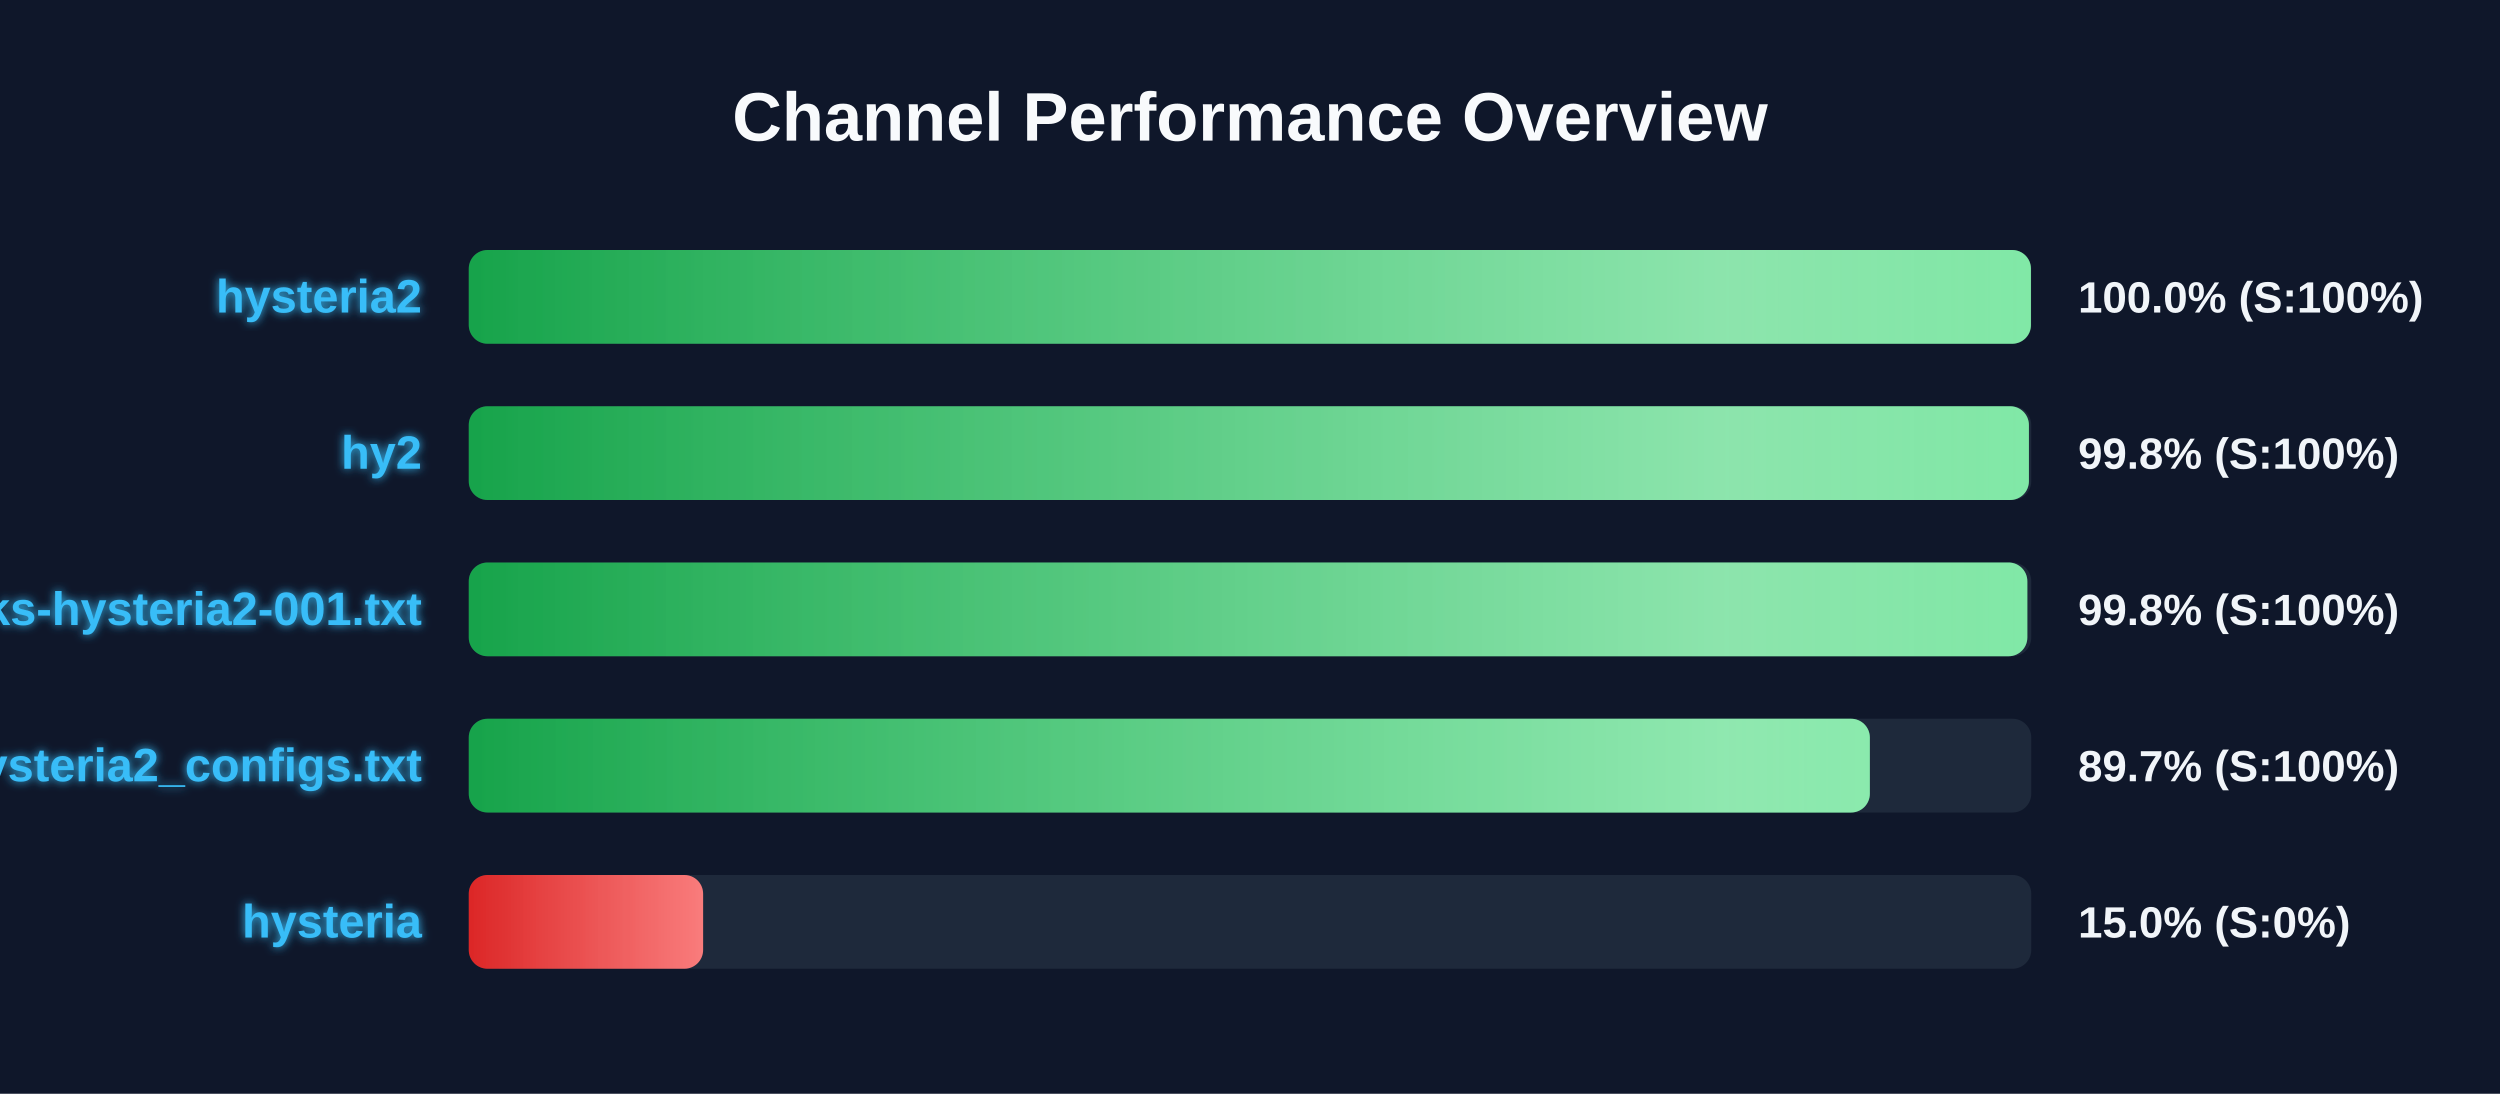
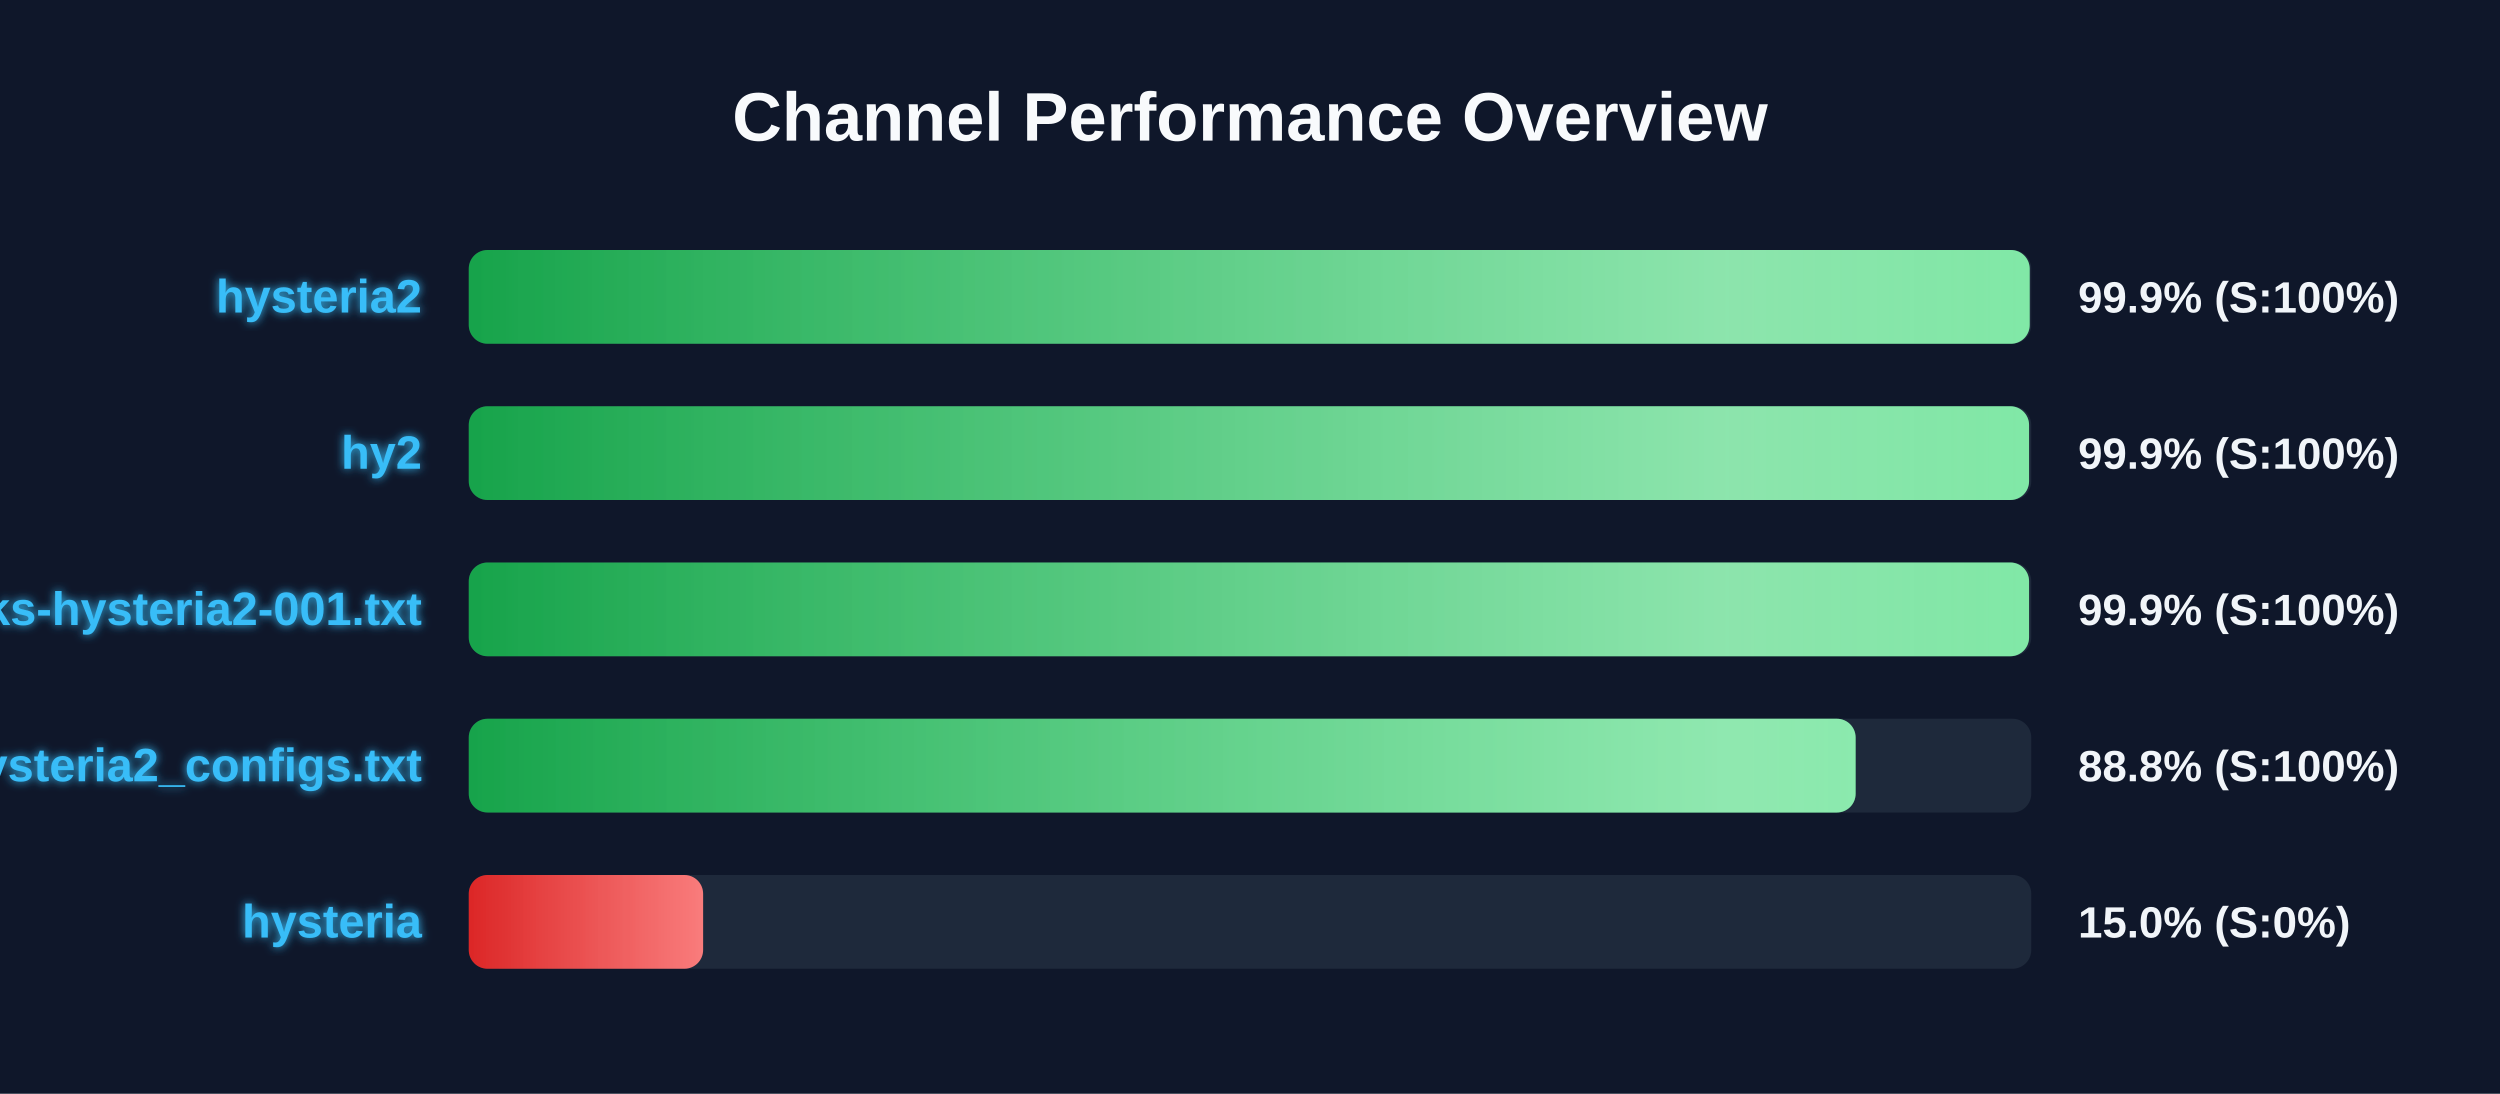
<svg xmlns="http://www.w3.org/2000/svg" width="800" height="350" version="1.1">
  <defs>
    <linearGradient id="grad-green" x1="0%" y1="0%" x2="100%" y2="0%">
      <stop offset="0%" stop-color="#16a34a" />
      <stop offset="100%" stop-color="#4ade80" />
    </linearGradient>
    <linearGradient id="grad-yellow" x1="0%" y1="0%" x2="100%" y2="0%">
      <stop offset="0%" stop-color="#ca8a04" />
      <stop offset="100%" stop-color="#fde047" />
    </linearGradient>
    <linearGradient id="grad-red" x1="0%" y1="0%" x2="100%" y2="0%">
      <stop offset="0%" stop-color="#dc2626" />
      <stop offset="100%" stop-color="#f87171" />
    </linearGradient>
    <linearGradient id="shimmer" x1="0%" y1="0%" x2="100%" y2="0%">
      <stop offset="0%" stop-color="rgba(255,255,255,0)" />
      <stop offset="50%" stop-color="rgba(255,255,255,0.4)" />
      <stop offset="100%" stop-color="rgba(255,255,255,0)" />
    </linearGradient>
    <filter id="glow" x="-20%" y="-20%" width="140%" height="140%">
      <feGaussianBlur stdDeviation="1.5" result="blur" />
      <feComposite in="SourceGraphic" in2="blur" operator="over" />
    </filter>
  </defs>
  <style>
        .bg-rect { fill: #0f172a; }
        .title { font: bold 22px 'Segoe UI', Arial, sans-serif; fill: #f8fafc; }
        .row { font: bold 15px 'Segoe UI', Arial, sans-serif; fill: #38bdf8; filter: url(#glow); }
        .score { font: bold 14px 'Segoe UI', Arial, sans-serif; fill: #f1f5f9; }
        @keyframes shimmer-anim {
            0% { transform: translateX(-100%); }
            100% { transform: translateX(200%); }
        }
        .shimmer-rect {
            animation: shimmer-anim 2.5s infinite linear;
        }
    </style>
  <rect width="100%" height="100%" class="bg-rect" />
  <text x="400" y="45" text-anchor="middle" class="title">Channel Performance Overview</text>
  <rect x="150" y="80" width="500" height="30" fill="#1e293b" rx="6" />
  <clipPath id="clip-0">
-     <rect x="150" y="80" width="499.9" height="30" rx="6" />
+     <rect x="150" y="80" width="499.5" height="30" rx="6" />
  </clipPath>
-   <rect x="150" y="80" width="499.9" height="30" fill="url(#grad-green)" rx="6" />
+   <rect x="150" y="80" width="499.5" height="30" fill="url(#grad-green)" rx="6" />
  <g clip-path="url(#clip-0)">
    <rect x="150" y="80" width="100%" height="30" fill="url(#shimmer)" class="shimmer-rect" />
  </g>
  <text x="135" y="100" text-anchor="end" class="row">hysteria2</text>
-   <text x="665" y="100" text-anchor="start" class="score">100.0% (S:100%)</text>
+   <text x="665" y="100" text-anchor="start" class="score">99.9% (S:100%)</text>
  <rect x="150" y="130" width="500" height="30" fill="#1e293b" rx="6" />
  <clipPath id="clip-1">
-     <rect x="150" y="130" width="499.25" height="30" rx="6" />
+     <rect x="150" y="130" width="499.3" height="30" rx="6" />
  </clipPath>
-   <rect x="150" y="130" width="499.25" height="30" fill="url(#grad-green)" rx="6" />
+   <rect x="150" y="130" width="499.3" height="30" fill="url(#grad-green)" rx="6" />
  <g clip-path="url(#clip-1)">
    <rect x="150" y="130" width="100%" height="30" fill="url(#shimmer)" class="shimmer-rect" />
  </g>
  <text x="135" y="150" text-anchor="end" class="row">hy2</text>
-   <text x="665" y="150" text-anchor="start" class="score">99.8% (S:100%)</text>
+   <text x="665" y="150" text-anchor="start" class="score">99.9% (S:100%)</text>
  <rect x="150" y="180" width="500" height="30" fill="#1e293b" rx="6" />
  <clipPath id="clip-2">
-     <rect x="150" y="180" width="498.75" height="30" rx="6" />
+     <rect x="150" y="180" width="499.3" height="30" rx="6" />
  </clipPath>
-   <rect x="150" y="180" width="498.75" height="30" fill="url(#grad-green)" rx="6" />
+   <rect x="150" y="180" width="499.3" height="30" fill="url(#grad-green)" rx="6" />
  <g clip-path="url(#clip-2)">
    <rect x="150" y="180" width="100%" height="30" fill="url(#shimmer)" class="shimmer-rect" />
  </g>
  <text x="135" y="200" text-anchor="end" class="row">EbraSha-Protocol-Chunks-hysteria2-001.txt</text>
-   <text x="665" y="200" text-anchor="start" class="score">99.8% (S:100%)</text>
+   <text x="665" y="200" text-anchor="start" class="score">99.9% (S:100%)</text>
  <rect x="150" y="230" width="500" height="30" fill="#1e293b" rx="6" />
  <clipPath id="clip-3">
-     <rect x="150" y="230" width="448.35" height="30" rx="6" />
+     <rect x="150" y="230" width="443.8" height="30" rx="6" />
  </clipPath>
-   <rect x="150" y="230" width="448.35" height="30" fill="url(#grad-green)" rx="6" />
+   <rect x="150" y="230" width="443.8" height="30" fill="url(#grad-green)" rx="6" />
  <g clip-path="url(#clip-3)">
    <rect x="150" y="230" width="100%" height="30" fill="url(#shimmer)" class="shimmer-rect" />
  </g>
  <text x="135" y="250" text-anchor="end" class="row">hysteria2_configs.txt</text>
-   <text x="665" y="250" text-anchor="start" class="score">89.7% (S:100%)</text>
+   <text x="665" y="250" text-anchor="start" class="score">88.8% (S:100%)</text>
  <rect x="150" y="280" width="500" height="30" fill="#1e293b" rx="6" />
  <clipPath id="clip-4">
    <rect x="150" y="280" width="75.0" height="30" rx="6" />
  </clipPath>
  <rect x="150" y="280" width="75.0" height="30" fill="url(#grad-red)" rx="6" />
  <g clip-path="url(#clip-4)">
    <rect x="150" y="280" width="100%" height="30" fill="url(#shimmer)" class="shimmer-rect" />
  </g>
  <text x="135" y="300" text-anchor="end" class="row">hysteria</text>
  <text x="665" y="300" text-anchor="start" class="score">15.0% (S:0%)</text>
</svg>
